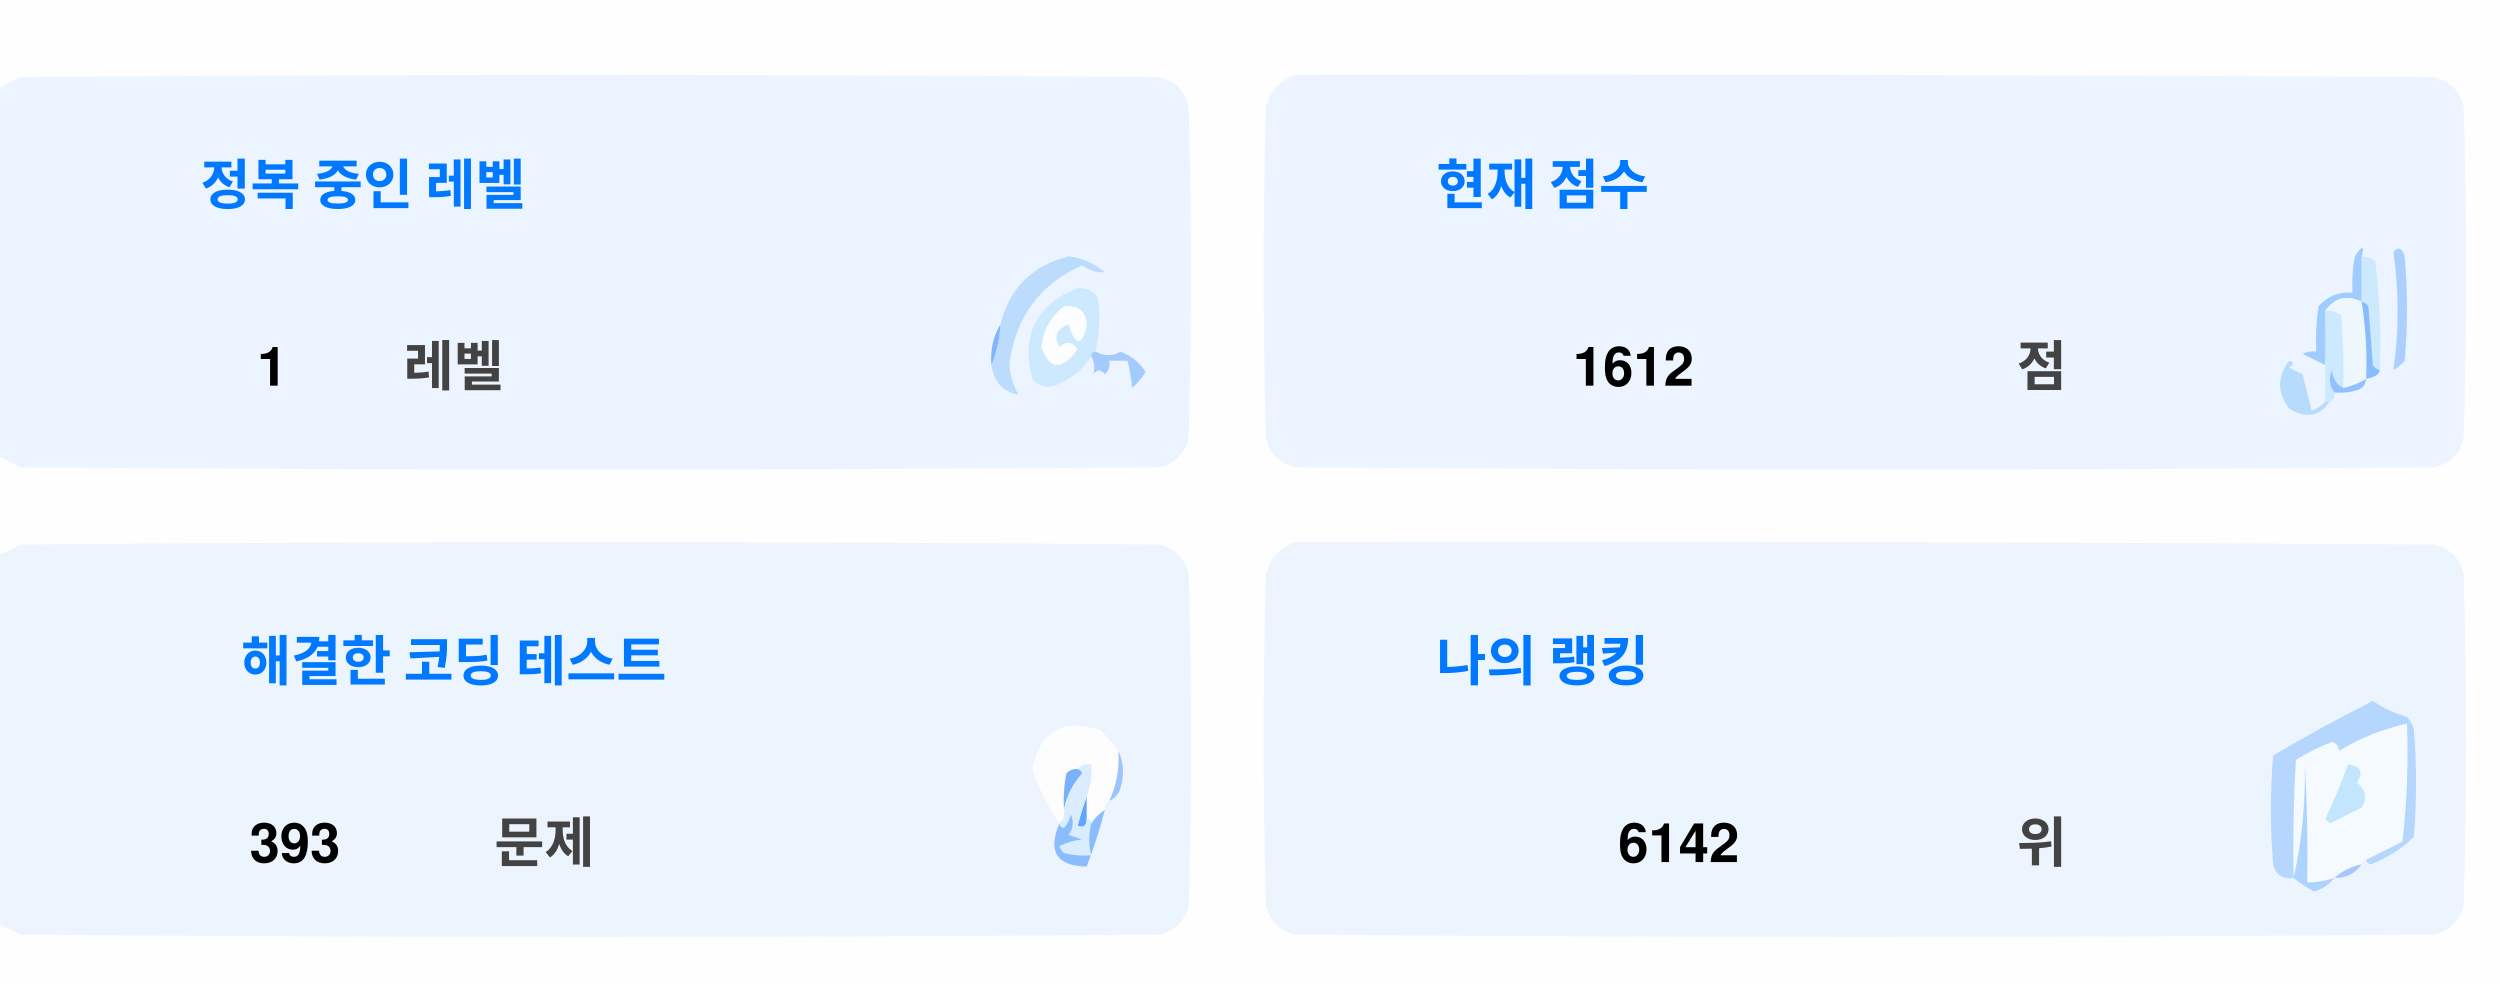
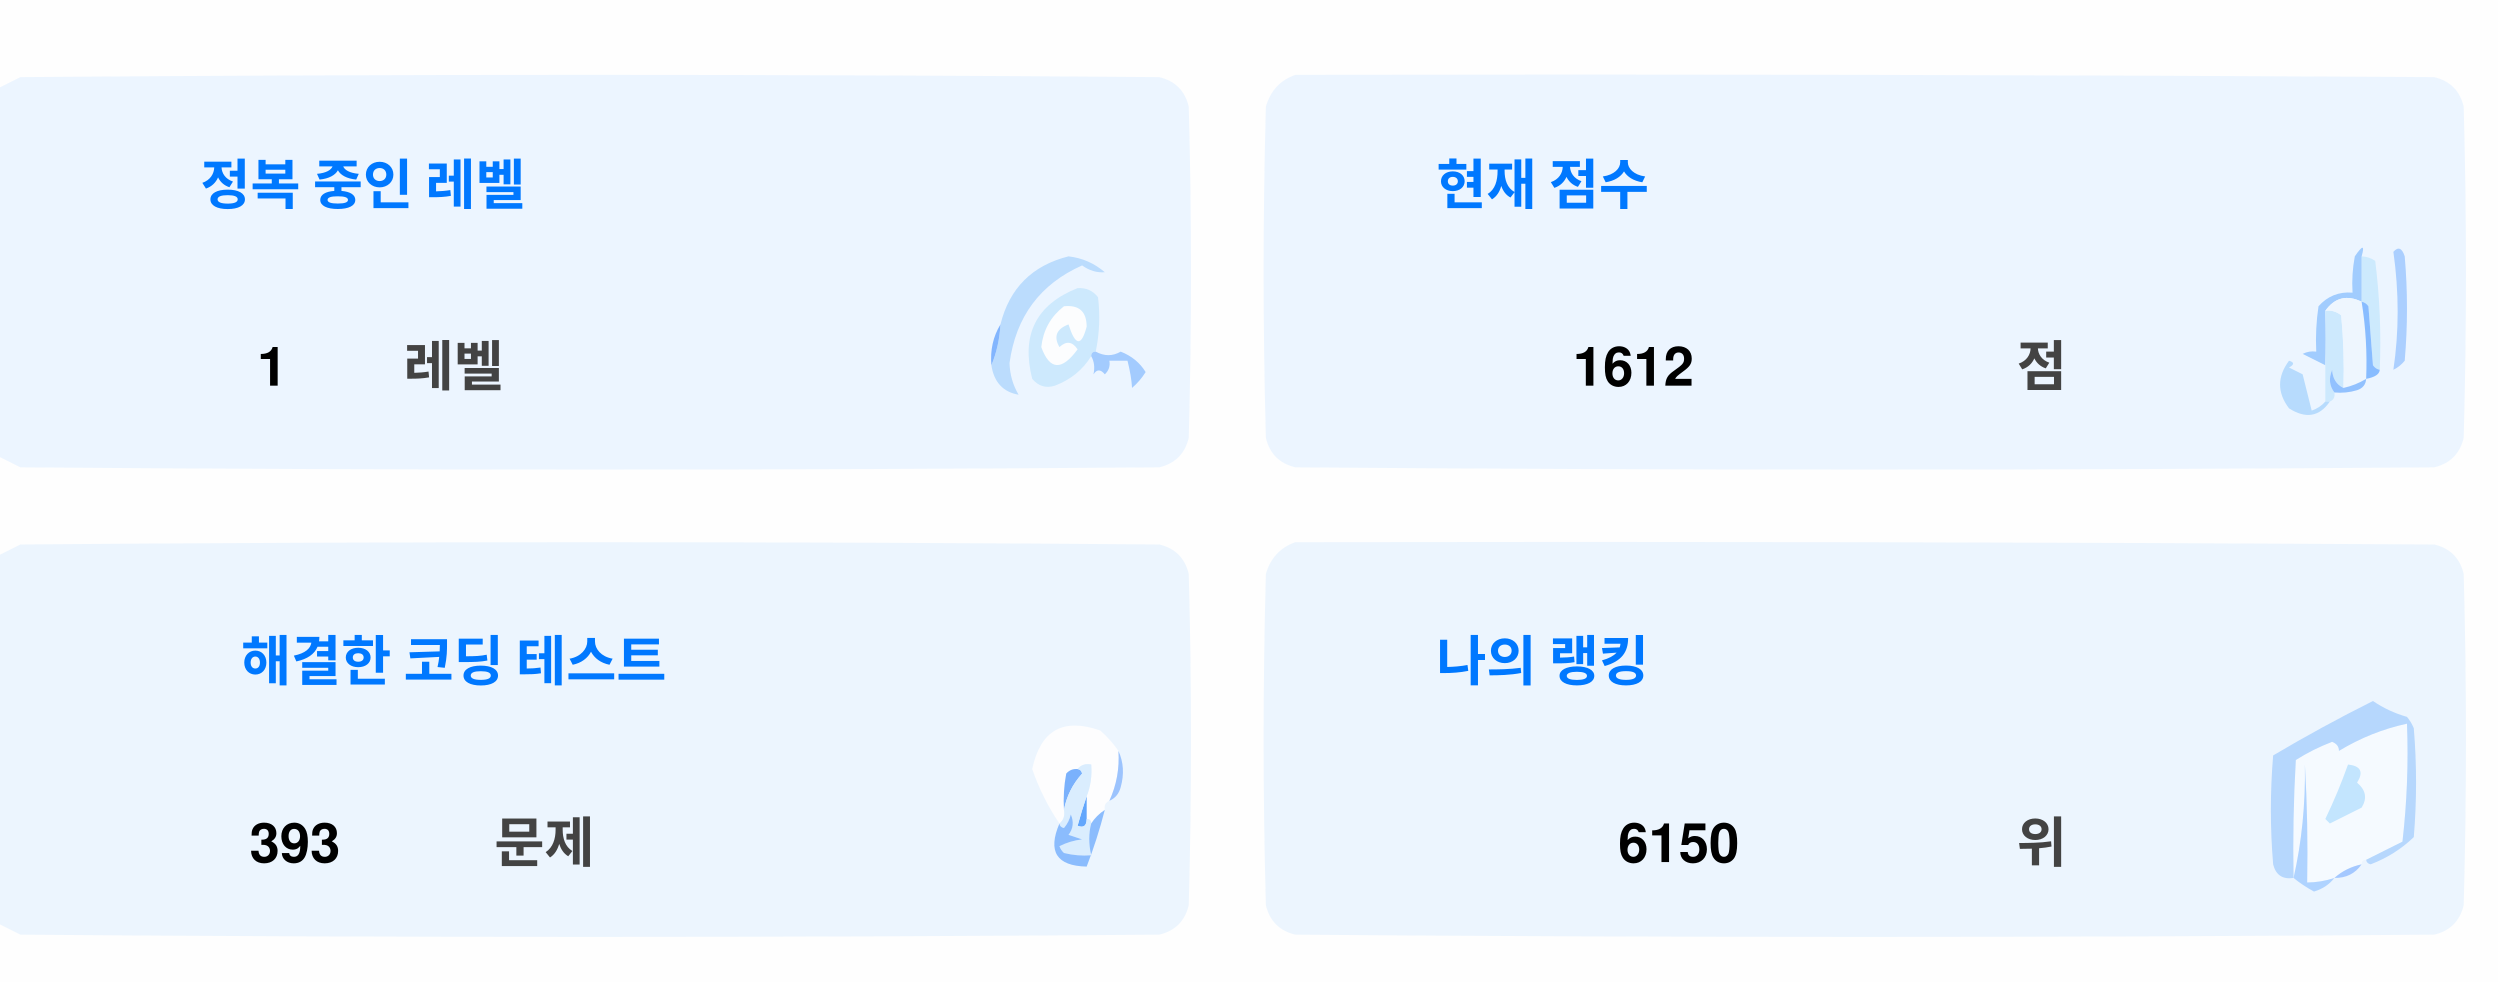
<svg xmlns="http://www.w3.org/2000/svg" version="1.1" width="551px" height="217px" style="shape-rendering:geometricPrecision; text-rendering:geometricPrecision; image-rendering:optimizeQuality; fill-rule:evenodd; clip-rule:evenodd">
  <style>.title {fill: #434343;font-size: 1rem;line-height: 1.5rem;font-weight: bold;font-family: -apple-system, BlinkMacSystemFont, Segoe UI, Helvetica, Arial, sans-serif, Apple Color Emoji, Segoe UI Emoji;}.desc {fill: #434343;font-size: 2.5rem;font-weight: bold;line-height: 1.5rem;font-family: -apple-system, BlinkMacSystemFont, Segoe UI, Helvetica, Arial, sans-serif, Apple Color Emoji, Segoe UI Emoji;}.desc-2 {fill: #434343;font-size: 1rem;font-weight: bold;line-height: 1.5rem;font-family: -apple-system, BlinkMacSystemFont, Segoe UI, Helvetica, Arial, sans-serif, Apple Color Emoji, Segoe UI Emoji;}.text, .desc {animation: twinkling 4s ease-in-out infinite;}@keyframes twinkling {40% { opacity: 1; }50% { opacity: 0.5; }60% { opacity: 1; }70% { opacity: 0.5; }80% { opacity: 1; }}</style>
  <g>
    <path style="opacity:1" fill="#fefefe" d="M -0.5,-0.5 C 183.167,-0.5 366.833,-0.5 550.5,-0.5C 550.5,71.833 550.5,144.167 550.5,216.5C 366.833,216.5 183.167,216.5 -0.5,216.5C -0.5,212.167 -0.5,207.833 -0.5,203.5C 1.14,204.32 2.807,205.153 4.5,206C 88.167,206.667 171.833,206.667 255.5,206C 259,205.167 261.167,203 262,199.5C 262.667,175.167 262.667,150.833 262,126.5C 261.167,123 259,120.833 255.5,120C 171.833,119.333 88.167,119.333 4.5,120C 2.807,120.847 1.14,121.68 -0.5,122.5C -0.5,115.167 -0.5,107.833 -0.5,100.5C 1.14,101.32 2.807,102.153 4.5,103C 88.167,103.667 171.833,103.667 255.5,103C 259,102.167 261.167,100 262,96.5C 262.667,72.167 262.667,47.833 262,23.5C 261.167,20 259,17.833 255.5,17C 171.833,16.333 88.167,16.333 4.5,17C 2.807,17.847 1.14,18.68 -0.5,19.5C -0.5,12.833 -0.5,6.167 -0.5,-0.5 Z" />
  </g>
  <g>
    <path style="opacity:1" fill="#ecf5ff" d="M -0.5,100.5 C -0.5,73.5 -0.5,46.5 -0.5,19.5C 1.14,18.68 2.807,17.847 4.5,17C 88.167,16.333 171.833,16.333 255.5,17C 259,17.833 261.167,20 262,23.5C 262.667,47.833 262.667,72.167 262,96.5C 261.167,100 259,102.167 255.5,103C 171.833,103.667 88.167,103.667 4.5,103C 2.807,102.153 1.14,101.32 -0.5,100.5 Z" />
  </g>
  <g>
    <path style="opacity:1" fill="#ecf5ff" d="M 285.5,16.5 C 369.167,16.333 452.834,16.5 536.5,17C 540,17.833 542.167,20 543,23.5C 543.667,47.833 543.667,72.167 543,96.5C 542.167,100 540,102.167 536.5,103C 452.833,103.667 369.167,103.667 285.5,103C 282,102.167 279.833,100 279,96.5C 278.333,72.167 278.333,47.833 279,23.5C 280.018,19.985 282.185,17.652 285.5,16.5 Z" />
  </g>
  <g>
    <path style="opacity:1" fill="#cdeafd" d="M 520.5,56.5 C 521.583,56.539 522.583,56.873 523.5,57.5C 524.498,65.472 524.831,73.472 524.5,81.5C 523.883,81.389 523.383,81.056 523,80.5C 522.667,76.167 522.333,71.833 522,67.5C 521.617,66.944 521.117,66.611 520.5,66.5C 520.5,63.167 520.5,59.833 520.5,56.5 Z" />
  </g>
  <g>
    <path style="opacity:1" fill="#abcfff" d="M 527.5,55.5 C 528.566,54.308 529.399,54.641 530,56.5C 530.667,64.167 530.667,71.833 530,79.5C 529.311,80.357 528.478,81.023 527.5,81.5C 528.758,73.08 528.758,64.414 527.5,55.5 Z" />
  </g>
  <g>
    <path style="opacity:1" fill="#bbdcfd" d="M 218.5,80.5 C 219.657,77.727 220.324,74.727 220.5,71.5C 222.49,63.51 227.49,58.51 235.5,56.5C 238.528,56.847 241.194,58.014 243.5,60C 241.744,60.141 240.078,59.641 238.5,58.5C 229.247,62.607 223.914,69.773 222.5,80C 222.565,82.526 223.232,84.859 224.5,87C 221.07,86.397 219.07,84.231 218.5,80.5 Z" />
  </g>
  <g>
    <path style="opacity:1" fill="#cde9fd" d="M 241.5,77.5 C 240.833,77.5 240.5,77.833 240.5,78.5C 238.628,81.529 235.961,83.695 232.5,85C 230.536,85.624 228.869,85.124 227.5,83.5C 225.021,73.791 228.354,67.124 237.5,63.5C 239.374,63.39 240.874,64.056 242,65.5C 242.497,69.524 242.331,73.524 241.5,77.5 Z" />
  </g>
  <g>
    <path style="opacity:1" fill="#fcfdfe" d="M 234.5,67.5 C 237.826,67.162 239.493,68.662 239.5,72C 238.334,76.434 237,76.267 235.5,71.5C 232.832,72.515 232.166,74.182 233.5,76.5C 235.017,75.089 236.351,75.256 237.5,77C 234.006,81.771 231.34,81.605 229.5,76.5C 229.904,72.771 231.571,69.771 234.5,67.5 Z" />
  </g>
  <g>
    <path style="opacity:1" fill="#a1ccfe" d="M 520.5,56.5 C 520.5,59.833 520.5,63.167 520.5,66.5C 517.238,64.922 514.572,65.589 512.5,68.5C 512.617,72.81 512.617,76.81 512.5,80.5C 510.86,79.68 509.193,78.847 507.5,78C 508.448,77.517 509.448,77.35 510.5,77.5C 510.335,74.15 510.502,70.817 511,67.5C 512.995,65.253 515.495,64.253 518.5,64.5C 518.336,61.813 518.503,59.146 519,56.5C 520.731,53.969 521.231,53.969 520.5,56.5 Z" />
  </g>
  <g>
    <path style="opacity:1" fill="#cde9fd" d="M 512.5,68.5 C 513.822,68.33 514.989,68.663 516,69.5C 516.499,74.823 516.666,80.156 516.5,85.5C 514.955,84.77 514.122,83.437 514,81.5C 513.22,83.387 513.387,85.054 514.5,86.5C 514.672,87.492 514.338,88.158 513.5,88.5C 513.167,88.5 512.833,88.5 512.5,88.5C 512.5,85.833 512.5,83.167 512.5,80.5C 512.617,76.81 512.617,72.81 512.5,68.5 Z" />
  </g>
  <g>
    <path style="opacity:1" fill="#eef6fe" d="M 520.5,66.5 C 521.407,72.106 521.74,77.773 521.5,83.5C 519.95,84.441 518.284,85.108 516.5,85.5C 516.666,80.156 516.499,74.823 516,69.5C 514.989,68.663 513.822,68.33 512.5,68.5C 514.572,65.589 517.238,64.922 520.5,66.5 Z" />
  </g>
  <g>
    <path style="opacity:1" fill="#88bcff" d="M 520.5,66.5 C 521.117,66.611 521.617,66.944 522,67.5C 522.333,71.833 522.667,76.167 523,80.5C 523.383,81.056 523.883,81.389 524.5,81.5C 524.445,82.469 523.445,83.136 521.5,83.5C 521.74,77.773 521.407,72.106 520.5,66.5 Z" />
  </g>
  <g>
    <path style="opacity:1" fill="#82b5fe" d="M 220.5,71.5 C 220.324,74.727 219.657,77.727 218.5,80.5C 218.215,77.171 218.882,74.171 220.5,71.5 Z" />
  </g>
  <g>
    <path style="opacity:1" fill="#a3cbfe" d="M 240.5,78.5 C 240.5,77.833 240.833,77.5 241.5,77.5C 243.391,78.536 245.224,78.536 247,77.5C 249.391,78.429 251.225,79.929 252.5,82C 251.681,83.319 250.681,84.486 249.5,85.5C 249.409,83.777 249.075,81.777 248.5,79.5C 247.167,79.5 245.833,79.5 244.5,79.5C 244.719,80.675 244.386,81.675 243.5,82.5C 242.575,81.359 241.741,81.359 241,82.5C 241.331,80.981 241.164,79.648 240.5,78.5 Z" />
  </g>
  <g>
    <path style="opacity:1" fill="#b7dbfd" d="M 512.5,88.5 C 512.833,88.5 513.167,88.5 513.5,88.5C 511.199,91.857 508.199,92.357 504.5,90C 501.872,86.535 501.872,83.035 504.5,79.5C 505.696,79.846 505.696,80.346 504.5,81C 505.5,81.5 506.5,82 507.5,82.5C 508.167,85.167 508.833,87.833 509.5,90.5C 510.739,90.058 511.739,89.391 512.5,88.5 Z" />
  </g>
  <g>
    <path style="opacity:1" fill="#92c1fe" d="M 516.5,85.5 C 518.284,85.108 519.95,84.441 521.5,83.5C 521.423,84.75 520.756,85.583 519.5,86C 517.866,86.493 516.199,86.66 514.5,86.5C 513.387,85.054 513.22,83.387 514,81.5C 514.122,83.437 514.955,84.77 516.5,85.5 Z" />
  </g>
  <g>
    <path style="opacity:1" fill="#ecf5fe" d="M -0.5,203.5 C -0.5,176.5 -0.5,149.5 -0.5,122.5C 1.14,121.68 2.807,120.847 4.5,120C 88.167,119.333 171.833,119.333 255.5,120C 259,120.833 261.167,123 262,126.5C 262.667,150.833 262.667,175.167 262,199.5C 261.167,203 259,205.167 255.5,206C 171.833,206.667 88.167,206.667 4.5,206C 2.807,205.153 1.14,204.32 -0.5,203.5 Z" />
  </g>
  <g>
    <path style="opacity:1" fill="#ecf5fe" d="M 285.5,119.5 C 369.167,119.333 452.834,119.5 536.5,120C 540,120.833 542.167,123 543,126.5C 543.667,150.833 543.667,175.167 543,199.5C 542.167,203 540,205.167 536.5,206C 452.833,206.667 369.167,206.667 285.5,206C 282,205.167 279.833,203 279,199.5C 278.333,175.167 278.333,150.833 279,126.5C 280.018,122.985 282.185,120.652 285.5,119.5 Z" />
  </g>
  <g>
    <path style="opacity:1" fill="#fdfdfe" d="M 246.5,165.5 C 246.758,169.367 246.092,173.034 244.5,176.5C 243.662,176.842 243.328,177.508 243.5,178.5C 242.272,179.306 241.272,180.306 240.5,181.5C 240.5,180.833 240.167,180.5 239.5,180.5C 239.5,178.833 239.5,177.167 239.5,175.5C 240.369,173.283 240.702,170.95 240.5,168.5C 239.209,168.263 238.209,168.596 237.5,169.5C 236.504,169.414 235.671,169.748 235,170.5C 234.503,173.146 234.336,175.813 234.5,178.5C 234.737,179.791 234.404,180.791 233.5,181.5C 230.986,177.806 228.986,173.806 227.5,169.5C 229.309,160.957 234.309,158.124 242.5,161C 244.07,162.397 245.404,163.897 246.5,165.5 Z" />
  </g>
  <g>
    <path style="opacity:1" fill="#f5faff" d="M 521.5,189.5 C 520.833,189.5 520.5,189.833 520.5,190.5C 518.181,190.992 516.181,191.992 514.5,193.5C 512.565,194.15 510.565,194.483 508.5,194.5C 508.666,185.827 508.5,177.16 508,168.5C 508.141,177.227 507.308,185.56 505.5,193.5C 505.334,184.827 505.5,176.16 506,167.5C 508.527,165.903 511.194,164.57 514,163.5C 515.011,163.892 515.511,164.559 515.5,165.5C 520.21,162.641 525.21,160.641 530.5,159.5C 530.831,168.192 530.498,176.859 529.5,185.5C 526.807,186.847 524.14,188.18 521.5,189.5 Z" />
  </g>
  <g>
    <path style="opacity:1" fill="#b6d7fd" d="M 521.5,189.5 C 524.14,188.18 526.807,186.847 529.5,185.5C 530.498,176.859 530.831,168.192 530.5,159.5C 525.21,160.641 520.21,162.641 515.5,165.5C 515.511,164.559 515.011,163.892 514,163.5C 511.194,164.57 508.527,165.903 506,167.5C 505.5,176.16 505.334,184.827 505.5,193.5C 503.089,193.863 501.589,192.863 501,190.5C 500.333,182.5 500.333,174.5 501,166.5C 508.173,162.246 515.507,158.246 523,154.5C 525.304,156.068 527.804,157.235 530.5,158C 531.126,158.75 531.626,159.584 532,160.5C 532.667,168.5 532.667,176.5 532,184.5C 529.292,187.111 526.125,189.111 522.5,190.5C 521.893,190.376 521.56,190.043 521.5,189.5 Z" />
  </g>
  <g>
    <path style="opacity:1" fill="#c3e5fe" d="M 517.5,168.5 C 520.317,168.801 520.984,170.134 519.5,172.5C 521.439,174.122 521.772,175.956 520.5,178C 518.167,179.167 515.833,180.333 513.5,181.5C 513.167,181.167 512.833,180.833 512.5,180.5C 514.414,176.515 516.081,172.515 517.5,168.5 Z" />
  </g>
  <g>
    <path style="opacity:1" fill="#7ab1fc" d="M 237.5,169.5 C 238.043,169.56 238.376,169.893 238.5,170.5C 236.395,172.836 235.062,175.503 234.5,178.5C 234.336,175.813 234.503,173.146 235,170.5C 235.671,169.748 236.504,169.414 237.5,169.5 Z" />
  </g>
  <g>
    <path style="opacity:1" fill="#afd3ff" d="M 514.5,193.5 C 513.378,194.947 511.878,195.947 510,196.5C 508.348,195.601 506.848,194.601 505.5,193.5C 507.308,185.56 508.141,177.227 508,168.5C 508.5,177.16 508.666,185.827 508.5,194.5C 510.565,194.483 512.565,194.15 514.5,193.5 Z" />
  </g>
  <g>
    <path style="opacity:1" fill="#9cc3fd" d="M 246.5,165.5 C 247.634,167.966 247.801,170.633 247,173.5C 246.623,174.942 245.79,175.942 244.5,176.5C 246.092,173.034 246.758,169.367 246.5,165.5 Z" />
  </g>
  <g>
    <path style="opacity:1" fill="#62a6fc" d="M 239.5,175.5 C 239.5,177.167 239.5,178.833 239.5,180.5C 239.483,182.028 238.816,182.528 237.5,182C 238.117,179.723 238.784,177.556 239.5,175.5 Z" />
  </g>
  <g>
    <path style="opacity:1" fill="#daedfe" d="M 237.5,169.5 C 238.209,168.596 239.209,168.263 240.5,168.5C 240.702,170.95 240.369,173.283 239.5,175.5C 238.784,177.556 238.117,179.723 237.5,182C 238.816,182.528 239.483,182.028 239.5,180.5C 240.167,180.5 240.5,180.833 240.5,181.5C 239.918,183.669 239.918,186.002 240.5,188.5C 238.473,188.662 236.473,188.495 234.5,188C 234.043,187.586 233.709,187.086 233.5,186.5C 235.078,185.702 236.744,185.202 238.5,185C 237.5,184.667 236.5,184.333 235.5,184C 236.554,182.612 236.72,181.112 236,179.5C 235.751,180.624 235.251,181.624 234.5,182.5C 233.893,182.376 233.56,182.043 233.5,181.5C 234.404,180.791 234.737,179.791 234.5,178.5C 235.062,175.503 236.395,172.836 238.5,170.5C 238.376,169.893 238.043,169.56 237.5,169.5 Z" />
  </g>
  <g>
    <path style="opacity:1" fill="#8bbcfd" d="M 243.5,178.5 C 242.395,182.803 241.062,186.969 239.5,191C 232.857,190.847 230.857,187.68 233.5,181.5C 233.56,182.043 233.893,182.376 234.5,182.5C 235.251,181.624 235.751,180.624 236,179.5C 236.72,181.112 236.554,182.612 235.5,184C 236.5,184.333 237.5,184.667 238.5,185C 236.744,185.202 235.078,185.702 233.5,186.5C 233.709,187.086 234.043,187.586 234.5,188C 236.473,188.495 238.473,188.662 240.5,188.5C 239.918,186.002 239.918,183.669 240.5,181.5C 241.272,180.306 242.272,179.306 243.5,178.5 Z" />
  </g>
  <g>
    <path style="opacity:1" fill="#a4c8ff" d="M 520.5,190.5 C 519.089,192.539 517.089,193.539 514.5,193.5C 516.181,191.992 518.181,190.992 520.5,190.5 Z" />
  </g>
  <text text-anchor="middle" x="80" y="45" class="title" style="fill:#0078ff;" stroke="#none" stroke-width="1">정복 중인 레벨</text>
  <text text-anchor="middle" x="60" y="85" class="desc" style="fill:#000000;" stroke="#none" stroke-width="1">1</text>
  <text text-anchor="middle" x="100" y="85" class="desc-2" style="fill:#434343;" stroke="#none" stroke-width="1">레벨</text>
  <text text-anchor="middle" x="340" y="45" class="title" style="fill:#0078ff;" stroke="#none" stroke-width="1">현재 점수</text>
  <text text-anchor="middle" x="360" y="85" class="desc" style="fill:#000000;" stroke="#none" stroke-width="1">1612</text>
  <text text-anchor="middle" x="450" y="85" class="desc-2" style="fill:#434343;" stroke="#none" stroke-width="1">점</text>
  <text text-anchor="middle" x="100" y="150" class="title" style="fill:#0078ff;" stroke="#none" stroke-width="1">해결한 코딩 테스트</text>
  <text text-anchor="middle" x="65" y="190" class="desc" style="fill:#000000;" stroke="#none" stroke-width="1">393</text>
  <text text-anchor="middle" x="120" y="190" class="desc-2" style="fill:#434343;" stroke="#none" stroke-width="1">문제</text>
  <text text-anchor="middle" x="340" y="150" class="title" style="fill:#0078ff;" stroke="#none" stroke-width="1">나의 랭킹</text>
-   <text text-anchor="middle" x="370" y="190" class="desc" style="fill:#000000;" stroke="#none" stroke-width="1">6142</text>
+   <text text-anchor="middle" x="370" y="190" class="desc" style="fill:#000000;" stroke="#none" stroke-width="1">6150</text>
  <text text-anchor="middle" x="450" y="190" class="desc-2" style="fill:#434343;" stroke="#none" stroke-width="1">위</text>
</svg>
